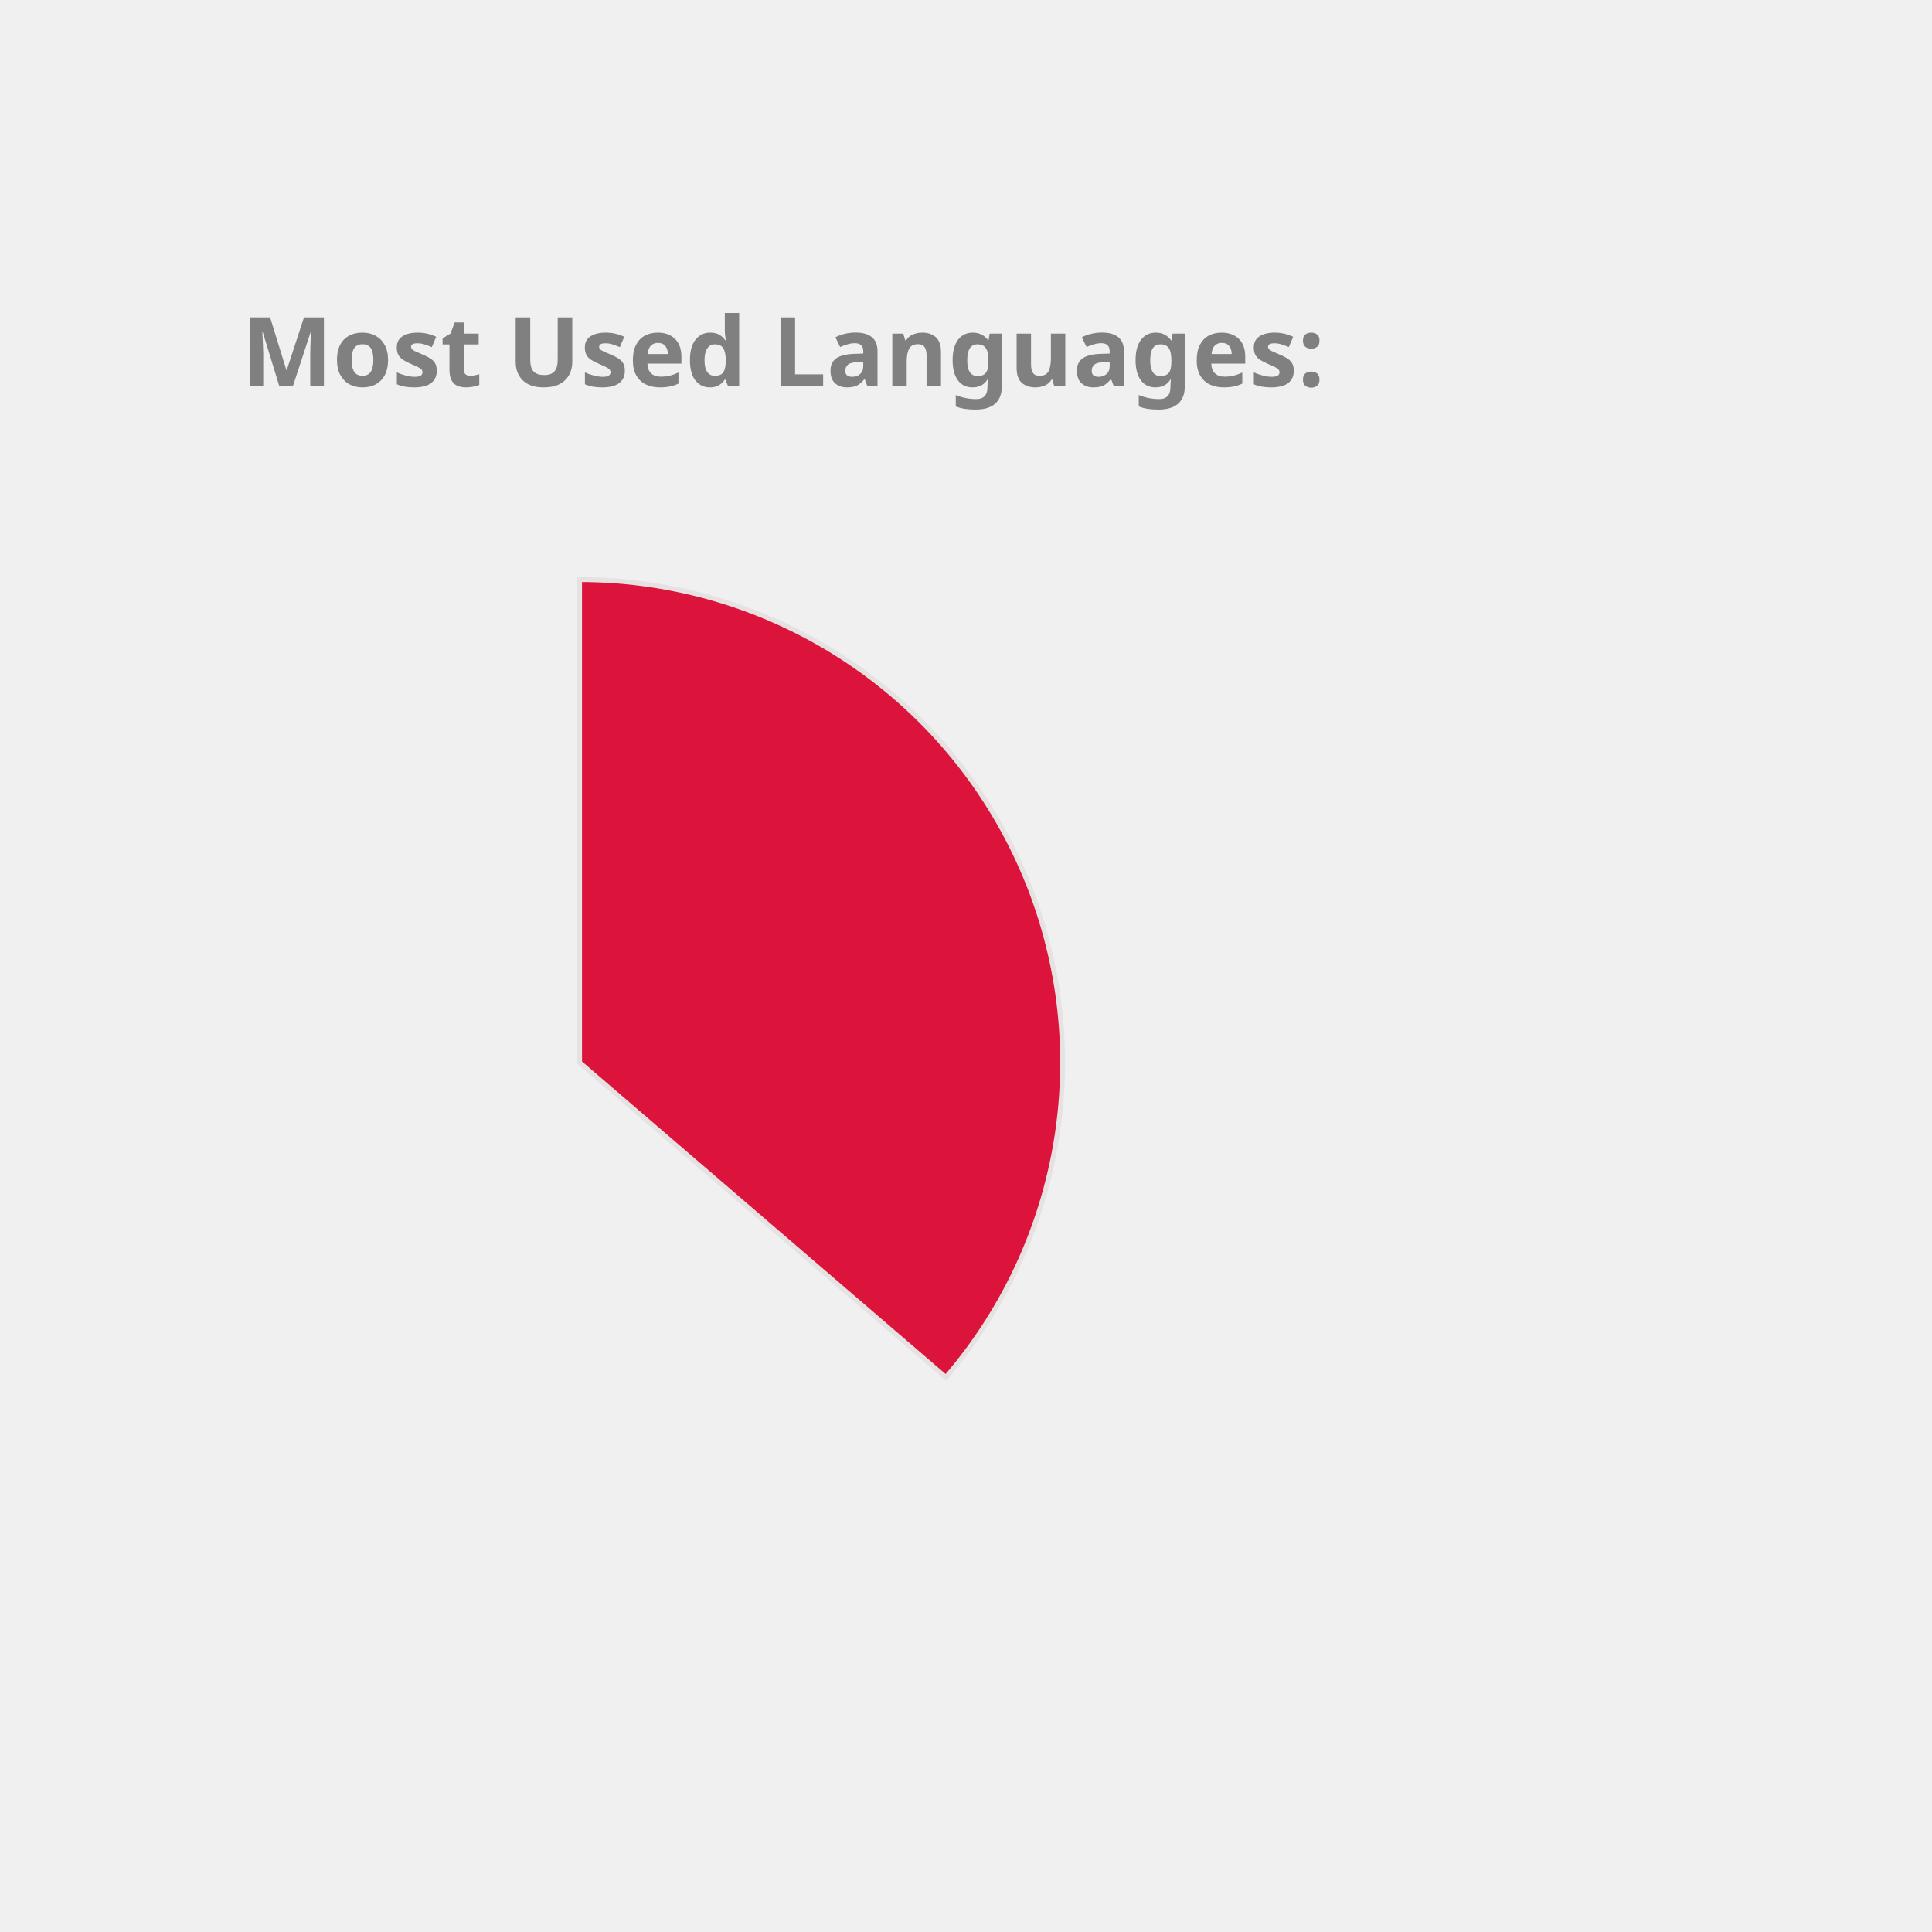
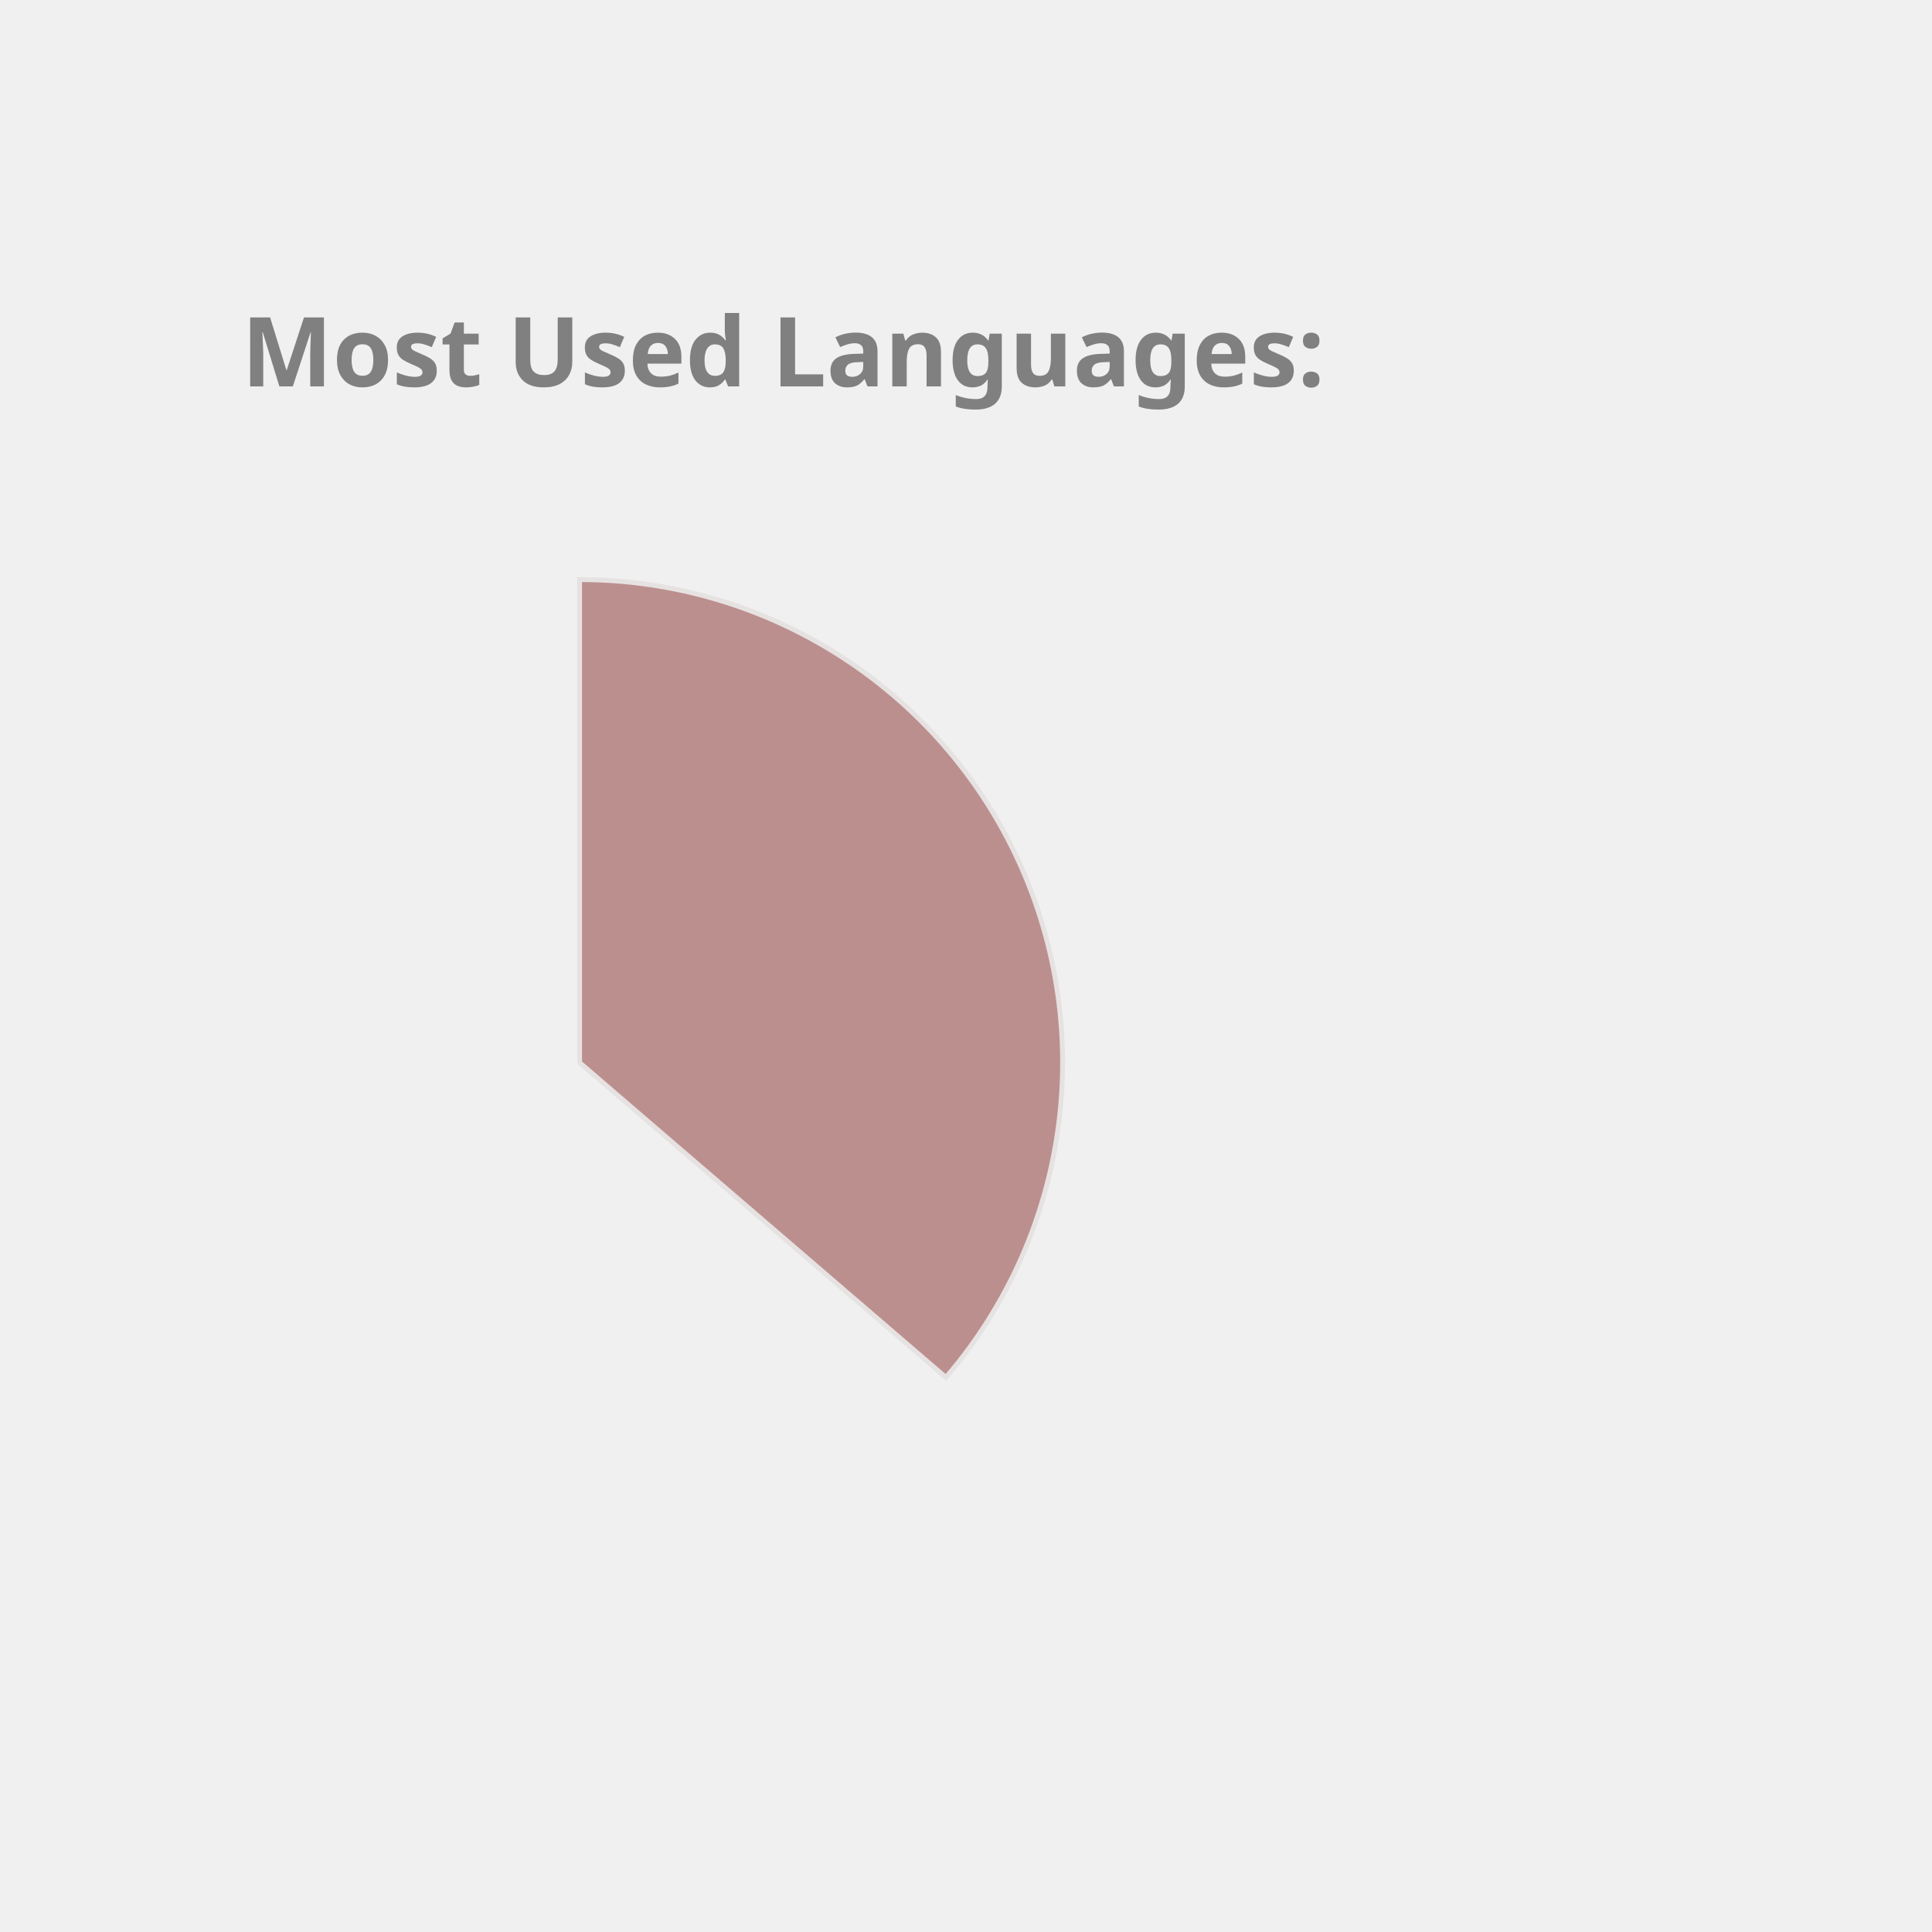
<svg xmlns="http://www.w3.org/2000/svg" height="350px" width="350px" viewBox="0 0 400 400">
  <style> 
        .label {
                font: bold 20px sans-serif;
                color: #404040;
                -webkit-text-stroke: 1px white;
        }

        path {
                stroke: #E6E2E1;
                stroke-width: 1px;
                transform: translate(60px, 100px);
        }

        .path_1 {
                animation: fadeIn 5s linear forwards;
        }

        .path_2 {
                transform: scale(0);
                animation: fadeIn 5s linear forwards 5s;
        }


        
        .path_3 {
                transform: scale(0);
                animation: fadeIn 5s linear forwards 10s;
        }


        .path_4 {
                transform: scale(0);
                animation: fadeIn 5s linear forwards 15s;
        }

        .path_5 {
                transform: scale(0);
                animation: fadeIn 5s linear forwards 20s;
        }

        .path_6 {
                transform: scale(0);
                animation: fadeIn 5s linear forwards 25s;
        }

        .path_7 {
                transform: scale(0);
                animation: fadeIn 5s linear forwards 30s;
        }

        .path_8 {
                transform: scale(0);
                animation: fadeIn 5s linear forwards 35s;
        }

        .path_9 {
                transform: scale(0);
                animation: fadeIn 5s linear forwards 40s;
        }

        .path_10 {
                transform: scale(0);
                animation: fadeIn 5s linear forwards 45s;
        }

        @keyframes fadeIn {
                0% {                        
                        transform: translate(250px, 300px) rotate(0deg) scale(0);
                        
                }
                50% {
                        transform: translate(150px, 220px) rotate(180deg) scale(0.5);
                        
                }
                
                100% {
                        transform: translate(60px, 120px) rotate(360deg) scale(1);
                        
                }
        }
        .txt_1 {
                opacity: 0;
                animation: txtShow 5s linear forwards 0s;
        }

        .txt_2 {
                opacity: 0;
                animation: txtShow 5s linear forwards 5s;
        }

        .txt_3 {
                opacity: 0;
                animation: txtShow 5s linear forwards 10s;
        }

        .txt_4 {
                opacity: 0;
                animation: txtShow 5s linear forwards 15s;
        }

        .txt_5 {
                opacity: 0;
                animation: txtShow 5s linear forwards 20s;
        }

        .txt_6 {
                opacity: 0;
                animation: txtShow 5s linear forwards 25s;
        }

        .txt_7 {
                opacity: 0;
                animation: txtShow 5s linear forwards 30s;
        }

        .txt_8 {
                opacity: 0;
                animation: txtShow 5s linear forwards 35s;
        }

        .txt_9 {
                opacity: 0;
                animation: txtShow 5s linear forwards 40s;
        }

        .txt_10 {
                opacity: 0;
                animation: txtShow 5s linear forwards 45s;
        }

        @keyframes txtShow {
                0% {                        
                        opacity: 0;
                        transform: translate(0px, 0px) scale(0);
                }
                100% {
                        opacity: 1;
                        transform: translate(0px, 0px) scale(1);
                        
                }
        }
</style>
-   <path class="path_1" d="M 60,120 L 60,20 A 100,100 0 0 1 135.836,185.183 Z" fill="Crimson" stroke="#fff" stroke-width="2" />
-   <text class="txt_1" x="260" y="150" fill="Crimson" stroke="Crimson" stroke-width="1">Java</text>
-   <path class="path_2" d="M 60,120 L 135.836,185.183 A 100,100 0 0 1 -24.094,174.112 Z" fill="CornflowerBlue" stroke="#fff" stroke-width="2" />
-   <text class="txt_2" x="260" y="170" fill="CornflowerBlue" stroke="CornflowerBlue" stroke-width="1">TypeScript</text>
+   <path class="path_1" d="M 60,120 L 60,20 A 100,100 0 0 1 135.836,185.183 Z" fill="RosyBrown" stroke="#fff" stroke-width="2" />
+   <text class="txt_1" x="260" y="150" fill="RosyBrown" stroke="RosyBrown" stroke-width="1">Java</text>
+   <path class="path_2" d="M 60,120 L 135.836,185.183 A 100,100 0 0 1 -24.094,174.112 Z" fill="LightSeaGreen" stroke="#fff" stroke-width="2" />
+   <text class="txt_2" x="260" y="170" fill="LightSeaGreen" stroke="LightSeaGreen" stroke-width="1">TypeScript</text>
  <path class="path_3" d="M 60,120 L -24.094,174.112 A 100,100 0 0 1 -28.523,73.485 Z" fill="Orange" stroke="#fff" stroke-width="2" />
  <text class="txt_3" x="260" y="190" fill="Orange" stroke="Orange" stroke-width="1">JavaScript</text>
-   <path class="path_4" d="M 60,120 L -28.523,73.485 A 100,100 0 0 1 -8.455,47.103 Z" fill="LightSeaGreen" stroke="#fff" stroke-width="2" />
-   <text class="txt_4" x="260" y="210" fill="LightSeaGreen" stroke="LightSeaGreen" stroke-width="1">HTML</text>
-   <path class="path_5" d="M 60,120 L -8.455,47.103 A 100,100 0 0 1 12.376,32.068 Z" fill="Gold" stroke="#fff" stroke-width="2" />
-   <text class="txt_5" x="260" y="230" fill="Gold" stroke="Gold" stroke-width="1">Sass</text>
-   <path class="path_6" d="M 60,120 L 12.376,32.068 A 100,100 0 0 1 32.101,23.971 Z" fill="IndianRed" stroke="#fff" stroke-width="2" />
-   <text class="txt_6" x="260" y="250" fill="IndianRed" stroke="IndianRed" stroke-width="1">CSS</text>
-   <path class="path_7" d="M 60,120 L 32.101,23.971 A 100,100 0 0 1 41.262,21.771 Z" fill="Chocolate" stroke="#fff" stroke-width="2" />
-   <text class="txt_7" x="260" y="270" fill="Chocolate" stroke="Chocolate" stroke-width="1">Python</text>
-   <path class="path_8" d="M 60,120 L 41.262,21.771 A 100,100 0 0 1 49.964,20.505 Z" fill="MediumAquaMarine" stroke="#fff" stroke-width="2" />
-   <text class="txt_8" x="260" y="290" fill="MediumAquaMarine" stroke="MediumAquaMarine" stroke-width="1">Batchfile</text>
-   <path class="path_9" d="M 60,120 L 49.964,20.505 A 100,100 0 0 1 54.348,20.16 Z" fill="Tomato" stroke="#fff" stroke-width="2" />
-   <text class="txt_9" x="260" y="310" fill="Tomato" stroke="Tomato" stroke-width="1">Mustache</text>
-   <path class="path_10" d="M 60,120 L 54.348,20.16 A 100,100 0 0 1 58.115,20.018 Z" fill="Coral" stroke="#fff" stroke-width="2" />
-   <text class="txt_10" x="260" y="330" fill="Coral" stroke="Coral" stroke-width="1">SCSS</text>
+   <path class="path_4" d="M 60,120 L -28.523,73.485 A 100,100 0 0 1 -8.455,47.103 Z" fill="Orchid" stroke="#fff" stroke-width="2" />
+   <text class="txt_4" x="260" y="210" fill="Orchid" stroke="Orchid" stroke-width="1">HTML</text>
+   <path class="path_5" d="M 60,120 L -8.455,47.103 A 100,100 0 0 1 12.376,32.068 Z" fill="Crimson" stroke="#fff" stroke-width="2" />
+   <text class="txt_5" x="260" y="230" fill="Crimson" stroke="Crimson" stroke-width="1">Sass</text>
+   <path class="path_6" d="M 60,120 L 12.376,32.068 A 100,100 0 0 1 32.101,23.971 Z" fill="Chocolate" stroke="#fff" stroke-width="2" />
+   <text class="txt_6" x="260" y="250" fill="Chocolate" stroke="Chocolate" stroke-width="1">CSS</text>
+   <path class="path_7" d="M 60,120 L 32.101,23.971 A 100,100 0 0 1 41.262,21.771 Z" fill="SteelBlue" stroke="#fff" stroke-width="2" />
+   <text class="txt_7" x="260" y="270" fill="SteelBlue" stroke="SteelBlue" stroke-width="1">Python</text>
+   <path class="path_8" d="M 60,120 L 41.262,21.771 A 100,100 0 0 1 49.964,20.505 Z" fill="DarkKhaki" stroke="#fff" stroke-width="2" />
+   <text class="txt_8" x="260" y="290" fill="DarkKhaki" stroke="DarkKhaki" stroke-width="1">Batchfile</text>
+   <path class="path_9" d="M 60,120 L 49.964,20.505 A 100,100 0 0 1 54.348,20.16 Z" fill="Gold" stroke="#fff" stroke-width="2" />
+   <text class="txt_9" x="260" y="310" fill="Gold" stroke="Gold" stroke-width="1">Mustache</text>
+   <path class="path_10" d="M 60,120 L 54.348,20.16 A 100,100 0 0 1 58.115,20.018 Z" fill="MediumSlateBlue" stroke="#fff" stroke-width="2" />
+   <text class="txt_10" x="260" y="330" fill="MediumSlateBlue" stroke="MediumSlateBlue" stroke-width="1">SCSS</text>
  <g class="label">
    <text x="50" y="80" fill="grey">Most Used Languages:</text>
  </g>
</svg>
